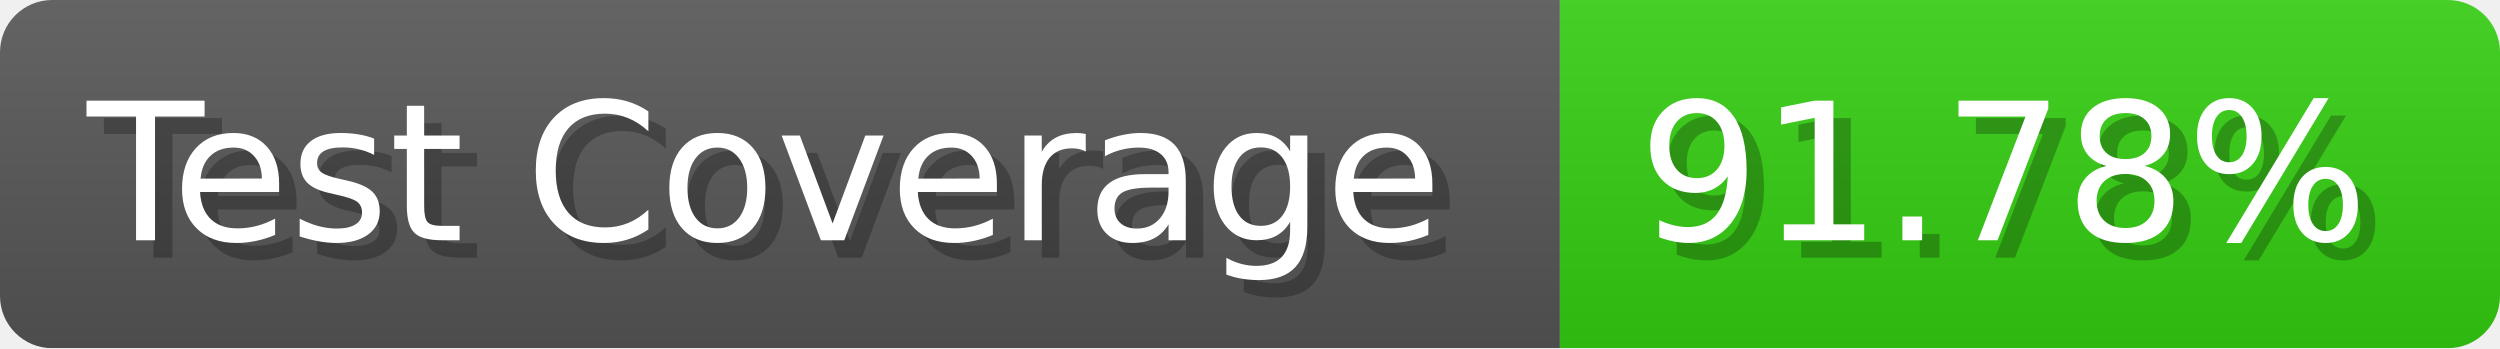
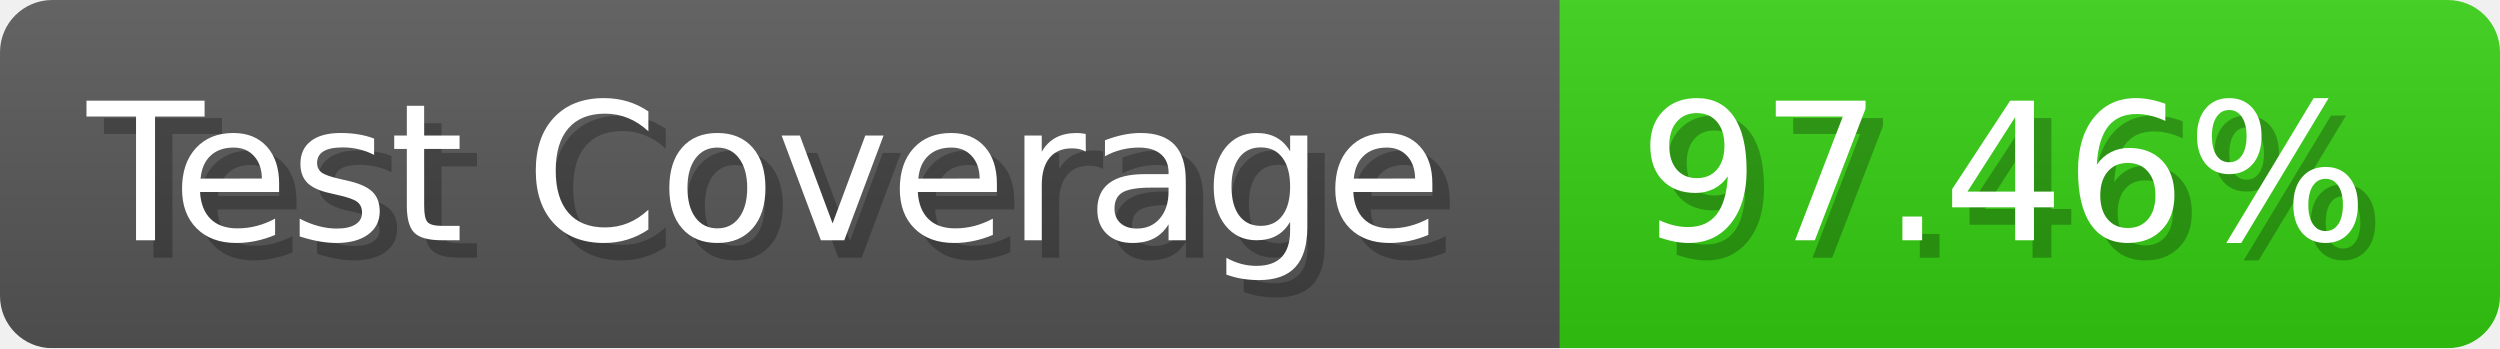
- <svg xmlns="http://www.w3.org/2000/svg" width="143.6" height="20" viewBox="0 0 1436 200" role="img" aria-label="Test Coverage: 91.78%">
+ <svg xmlns="http://www.w3.org/2000/svg" width="143.6" height="20" viewBox="0 0 1436 200" role="img" aria-label="Test Coverage: 97.46%">
  <linearGradient id="a" x2="0" y2="100%">
    <stop offset="0" stop-opacity=".1" stop-color="#EEE" />
    <stop offset="1" stop-opacity=".1" />
  </linearGradient>
  <mask id="m">
    <rect width="1436" height="200" rx="30" fill="#FFF" />
  </mask>
  <g mask="url(#m)">
    <rect width="896" height="200" fill="#555" />
    <rect width="540" height="200" fill="#3C1" x="896" />
    <rect width="1436" height="200" fill="url(#a)" />
  </g>
  <g aria-hidden="true" fill="#fff" text-anchor="start" font-family="Verdana,DejaVu Sans,sans-serif" font-size="110">
    <text x="60" y="148" textLength="796" fill="#000" opacity="0.25">Test Coverage</text>
    <text x="50" y="138" textLength="796">Test Coverage</text>
-     <text x="951" y="148" textLength="440" fill="#000" opacity="0.25">91.78%</text>
-     <text x="941" y="138" textLength="440">91.78%</text>
+     <text x="951" y="148" textLength="440" fill="#000" opacity="0.25">97.46%</text>
+     <text x="941" y="138" textLength="440">97.46%</text>
  </g>
</svg>
